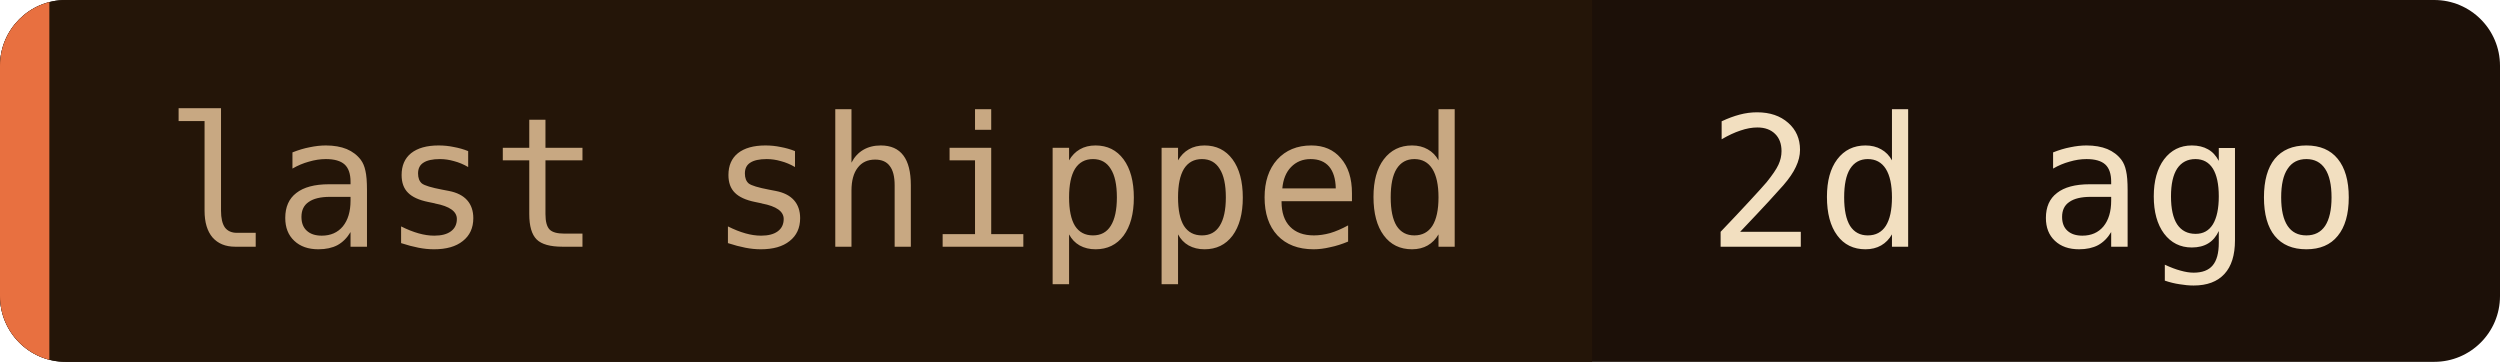
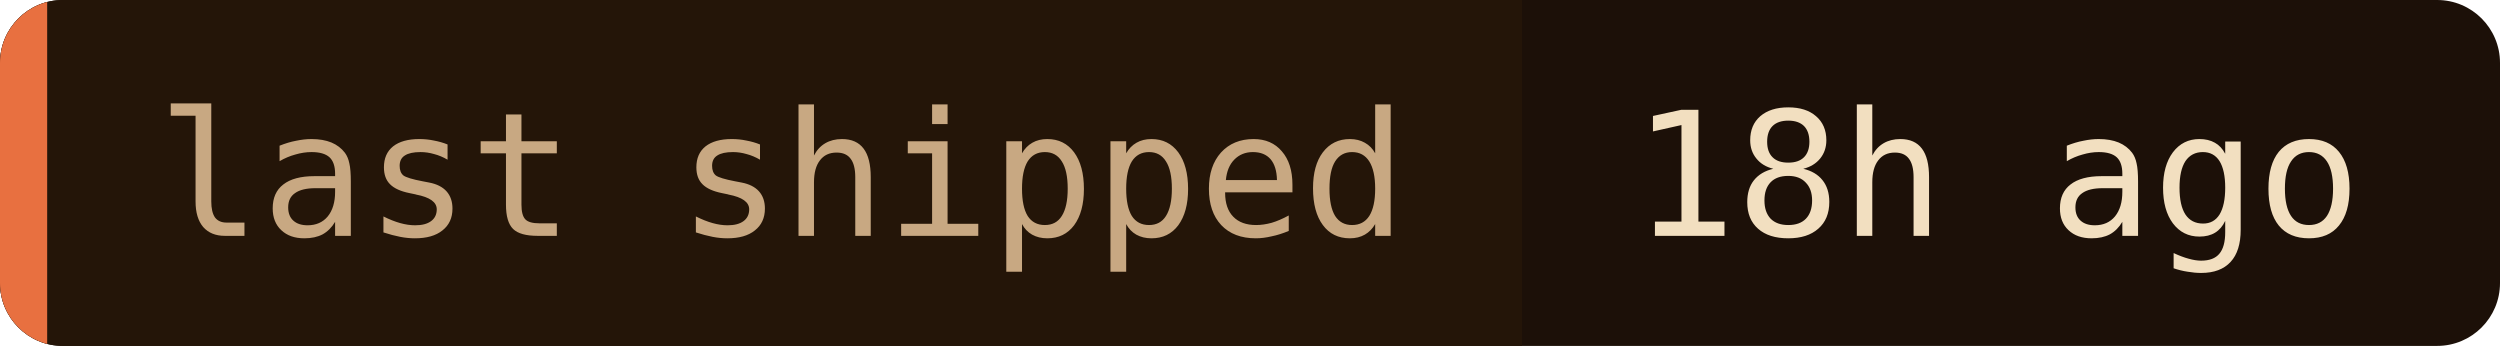
- <svg xmlns="http://www.w3.org/2000/svg" width="152" height="22" role="img" aria-label="last shipped: 2d ago">
+ <svg xmlns="http://www.w3.org/2000/svg" width="159" height="22" role="img" aria-label="last shipped: 18h ago">
  <clipPath id="c">
-     <rect width="152" height="22" rx="4" />
+     <rect width="159" height="22" rx="4" />
  </clipPath>
  <g clip-path="url(#c)">
-     <rect width="152" height="22" fill="#1c1008" />
+     <rect width="159" height="22" fill="#1c1008" />
    <rect width="96.8" height="22" fill="#241508" />
    <rect width="3" height="22" fill="#e87040" />
  </g>
  <g font-family="'JetBrains Mono', 'Fira Code', ui-monospace, SFMono-Regular, Menlo, monospace" font-size="11">
    <text x="10" y="15" fill="#c8a882">last shipped</text>
-     <text x="103.8" y="15" fill="#f2dfc0">2d ago</text>
+     <text x="103.8" y="15" fill="#f2dfc0">18h ago</text>
  </g>
</svg>
